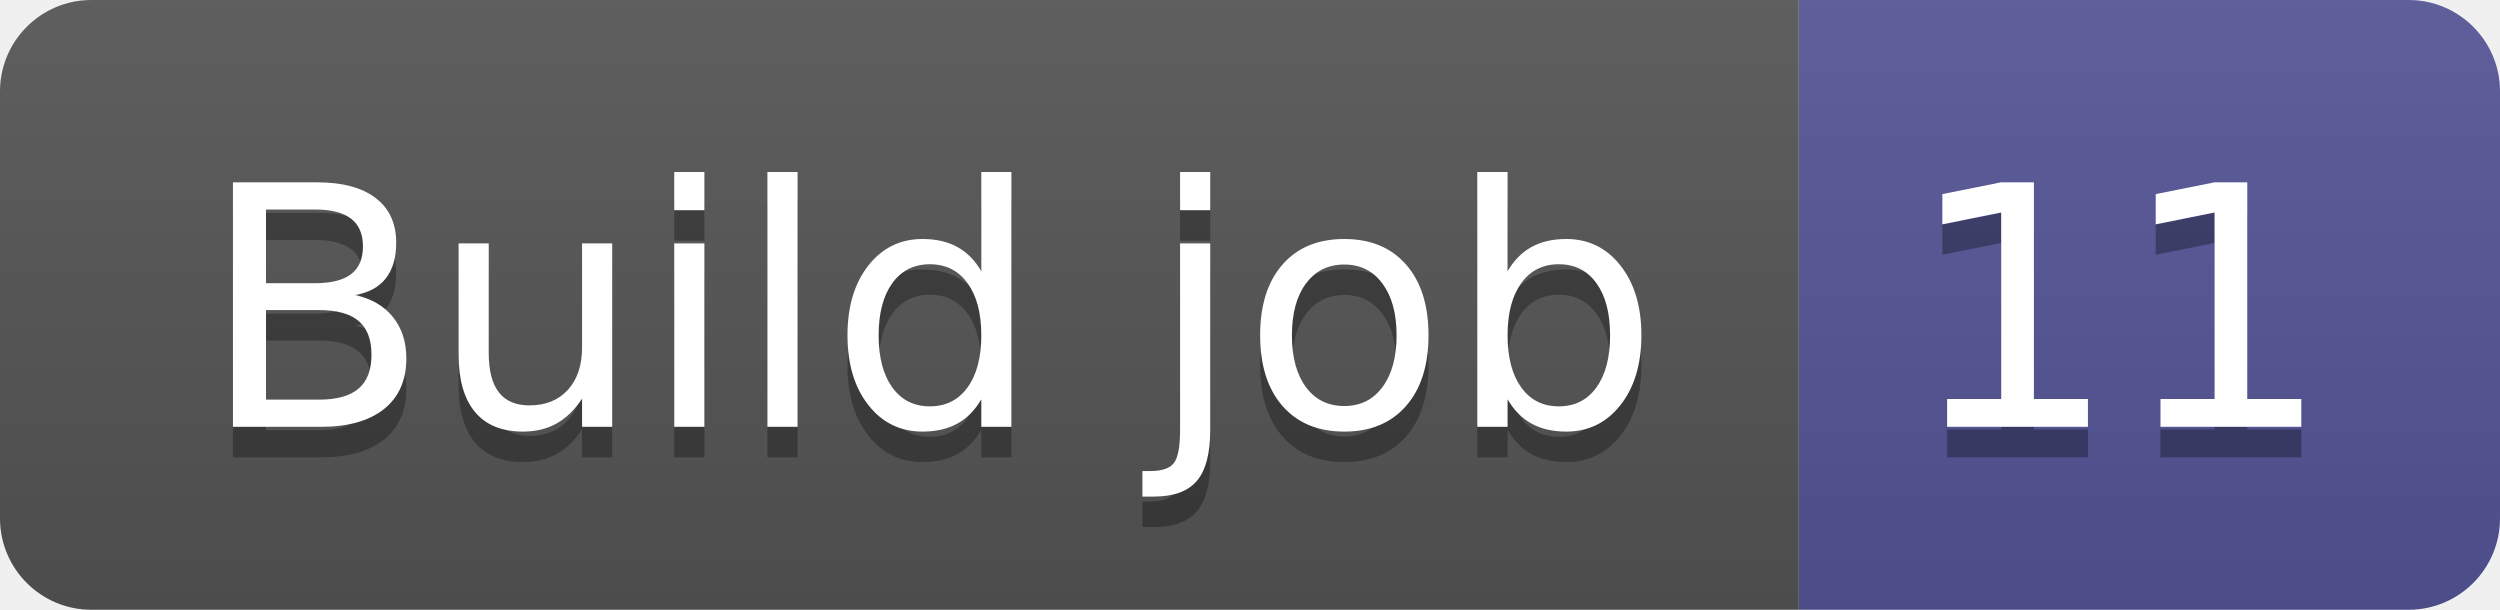
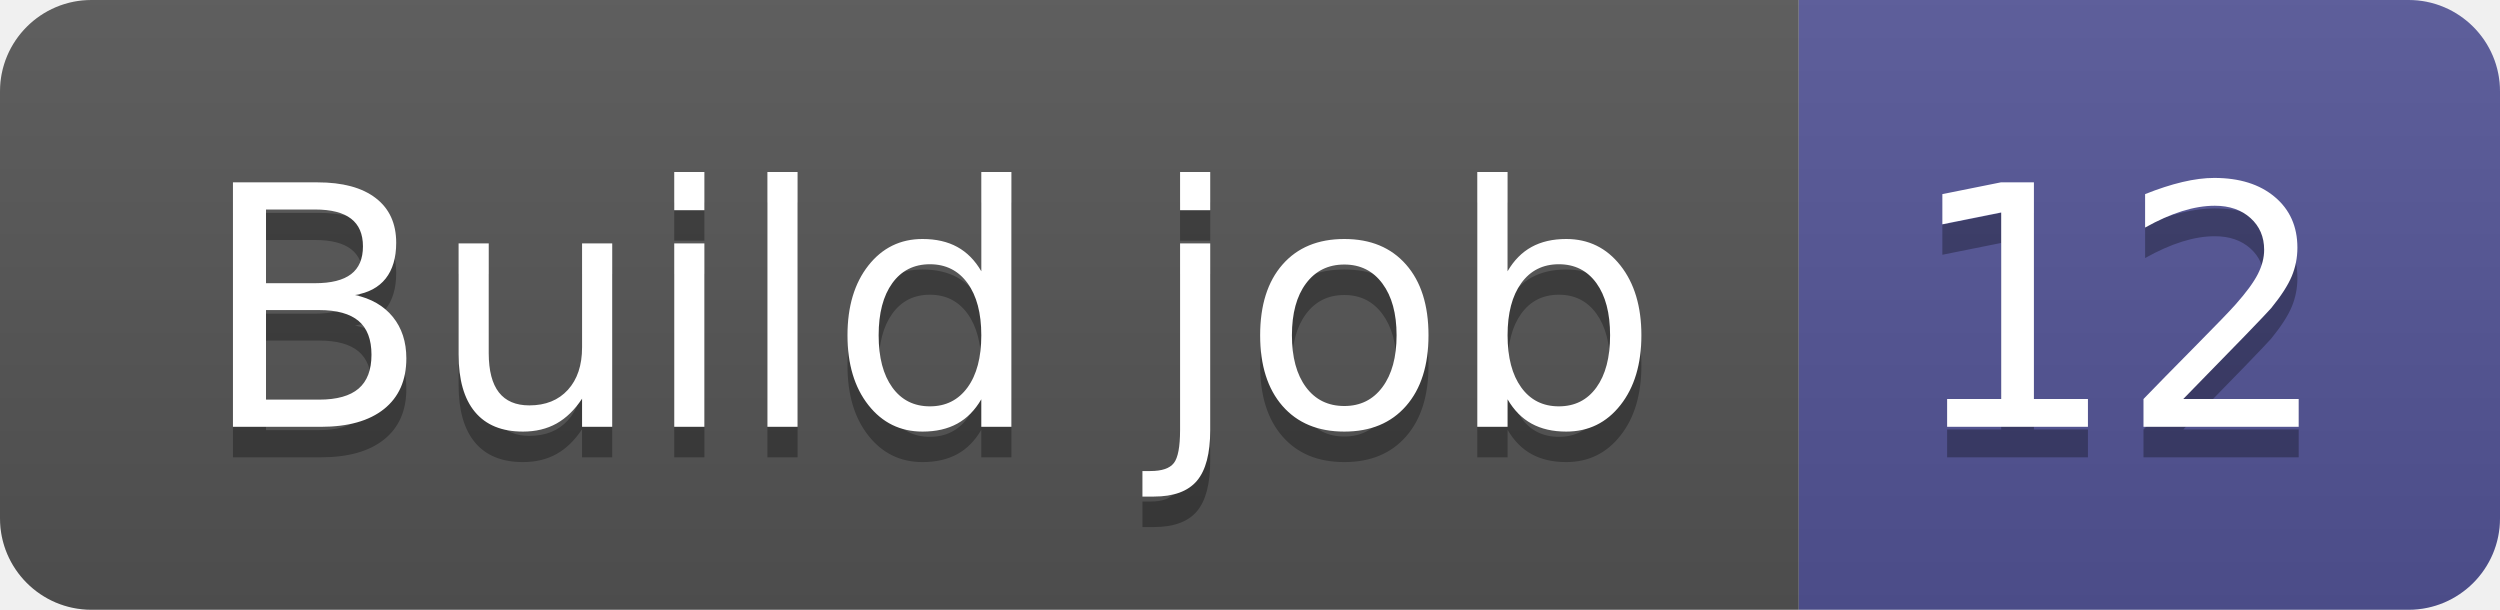
- <svg xmlns="http://www.w3.org/2000/svg" width="82" height="20" role="img" aria-label="Build job: 11">
+ <svg xmlns="http://www.w3.org/2000/svg" width="82" height="20" role="img" aria-label="Build job: 12">
  <linearGradient id="s" x2="0" y2="100%">
    <stop offset="0" stop-color="#bbb" stop-opacity=".1" />
    <stop offset="1" stop-opacity=".1" />
  </linearGradient>
  <clipPath id="r">
    <rect width="82" height="20" rx="3" fill="#fff" />
  </clipPath>
  <g clip-path="url(#r)">
    <rect width="59" height="20" fill="#555" />
    <rect x="59" width="23" height="20" fill="#535597" />
    <rect width="82" height="20" fill="url(#s)" />
  </g>
  <g fill="#fff" text-anchor="middle" font-family="Verdana,Geneva,DejaVu Sans,sans-serif" text-rendering="geometricPrecision" font-size="110">
    <text aria-hidden="true" x="305" y="150" fill="#010101" fill-opacity=".3" transform="scale(.1)" textLength="490">Build job</text>
    <text x="305" y="140" transform="scale(.1)" fill="#fff" textLength="490">Build job</text>
-     <text aria-hidden="true" x="695" y="150" fill="#010101" fill-opacity=".3" transform="scale(.1)" textLength="130">11</text>
-     <text x="695" y="140" transform="scale(.1)" fill="#fff" textLength="130">11</text>
+     <text aria-hidden="true" x="695" y="150" fill="#010101" fill-opacity=".3" transform="scale(.1)" textLength="130">12</text>
+     <text x="695" y="140" transform="scale(.1)" fill="#fff" textLength="130">12</text>
  </g>
</svg>
